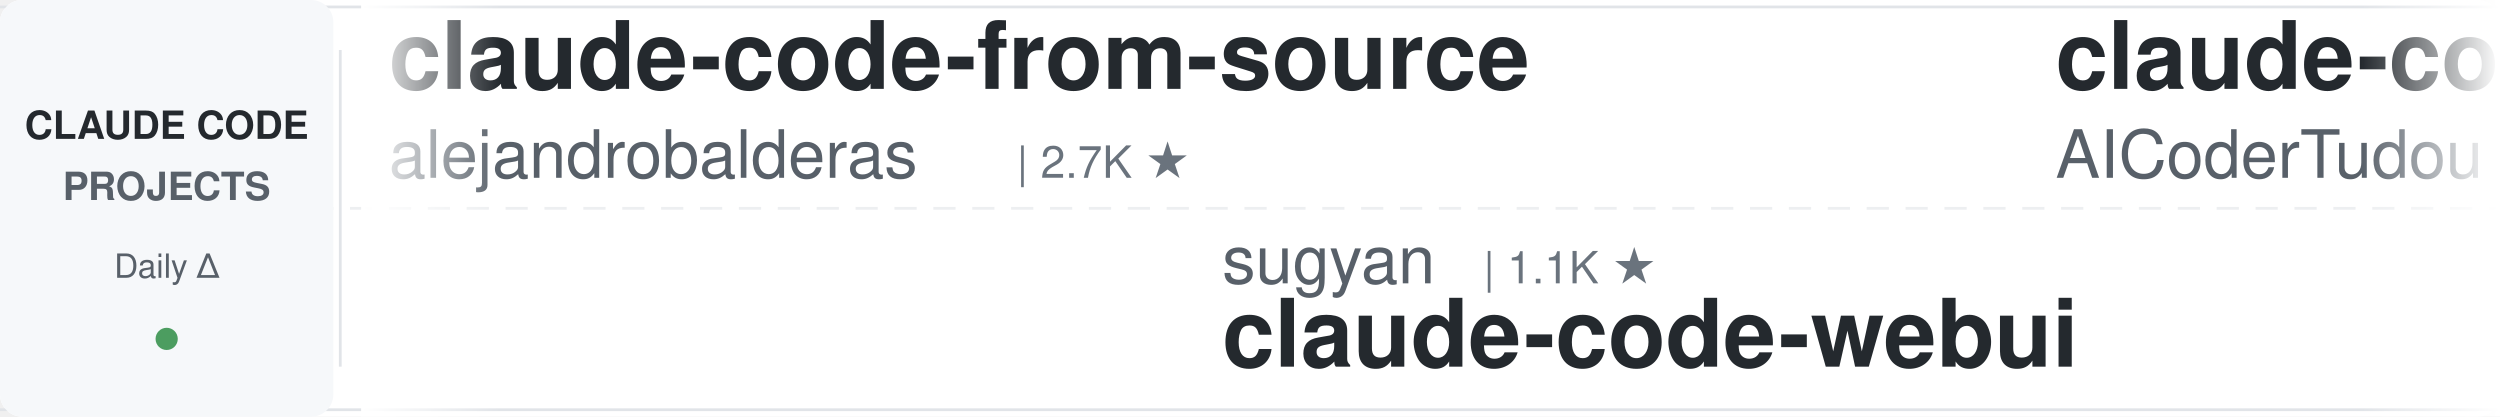
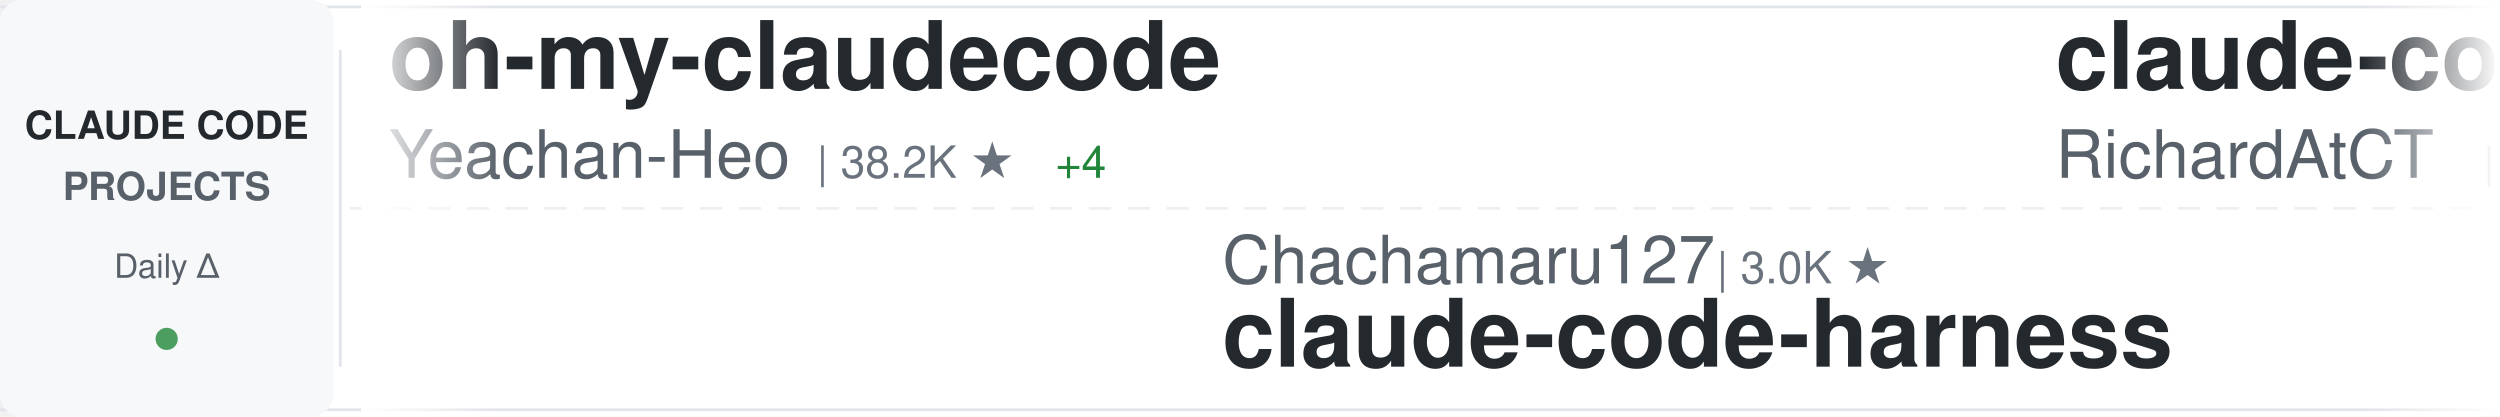
<svg xmlns="http://www.w3.org/2000/svg" width="900" height="150">
  <defs>
    <linearGradient id="awesomeLeftFade" x1="0%" y1="0%" x2="100%" y2="0%">
      <stop offset="0%" style="stop-color:#ffffff;stop-opacity:1" />
      <stop offset="100%" style="stop-color:#ffffff;stop-opacity:0" />
    </linearGradient>
    <linearGradient id="awesomeRightFade" x1="0%" y1="0%" x2="100%" y2="0%">
      <stop offset="0%" style="stop-color:#ffffff;stop-opacity:0" />
      <stop offset="100%" style="stop-color:#ffffff;stop-opacity:1" />
    </linearGradient>
  </defs>
  <rect width="900" height="150" fill="#ffffff" rx="8" />
  <rect x="0" y="2" width="900" height="1" fill="#e1e4e8" />
  <rect x="0" y="147" width="900" height="1" fill="#e1e4e8" />
  <line x1="0" y1="75" x2="900" y2="75" stroke="#e1e4e8" stroke-width="1" stroke-dasharray="8 6" opacity="0.6" />
  <rect x="0" y="0" width="120" height="150" fill="#f6f8fa" rx="8" />
  <text x="60" y="50" font-family="-apple-system, BlinkMacSystemFont, 'Segoe UI', Helvetica, Arial, sans-serif" font-size="14" font-weight="600" fill="#24292e" text-anchor="middle">CLAUDE CODE</text>
  <text x="60" y="72" font-family="-apple-system, BlinkMacSystemFont, 'Segoe UI', Helvetica, Arial, sans-serif" font-size="14" font-weight="600" fill="#586069" text-anchor="middle">PROJECTS</text>
  <text x="60" y="100" font-family="-apple-system, BlinkMacSystemFont, 'Segoe UI', Helvetica, Arial, sans-serif" font-size="12" font-weight="500" fill="#586069" text-anchor="middle">Daily Δ</text>
  <circle cx="60" cy="122" r="4" fill="#22863a" opacity="0.8" />
  <rect x="122" y="18" width="1" height="114" fill="#e1e4e8" />
  <clipPath id="awesomeTickerClip">
    <rect x="130" y="0" width="770" height="150" />
  </clipPath>
  <g clip-path="url(#awesomeTickerClip)">
    <g id="awesomeTickerItems">
      <animateTransform attributeName="transform" attributeType="XML" type="translate" from="0 0" to="-3000 0" dur="54s" repeatCount="indefinite" />
      <g transform="translate(0, 0)">
-         <text x="140" y="32" font-family="-apple-system, BlinkMacSystemFont, 'Segoe UI', Helvetica, Arial, sans-serif" font-size="34" font-weight="600" fill="#24292e">claude-code-from-source</text>
-         <text x="140" y="64" font-family="-apple-system, BlinkMacSystemFont, 'Segoe UI', Helvetica, Arial, sans-serif" font-size="24" font-weight="400" fill="#586069">alejandrobalderas</text>
-         <text x="366" y="64" font-family="-apple-system, BlinkMacSystemFont, 'Segoe UI', Helvetica, Arial, sans-serif" font-size="16" font-weight="500" fill="#6a737d">| 2.7K ★</text>
+         <text x="140" y="32" font-family="-apple-system, BlinkMacSystemFont, 'Segoe UI', Helvetica, Arial, sans-serif" font-size="34" font-weight="600" fill="#24292e">oh-my-claudecode</text>
+         <text x="140" y="64" font-family="-apple-system, BlinkMacSystemFont, 'Segoe UI', Helvetica, Arial, sans-serif" font-size="24" font-weight="400" fill="#586069">Yeachan-Heo</text>
+         <text x="294" y="64" font-family="-apple-system, BlinkMacSystemFont, 'Segoe UI', Helvetica, Arial, sans-serif" font-size="16" font-weight="500" fill="#6a737d">| 38.2K ★</text>
+         <text x="380" y="64" font-family="-apple-system, BlinkMacSystemFont, 'Segoe UI', Helvetica, Arial, sans-serif" font-size="16" font-weight="500" fill="#22863a"> +4</text>
      </g>
      <g transform="translate(300, 0)">
-         <text x="140" y="102" font-family="-apple-system, BlinkMacSystemFont, 'Segoe UI', Helvetica, Arial, sans-serif" font-size="24" font-weight="400" fill="#586069">sugyan</text>
-         <text x="234" y="102" font-family="-apple-system, BlinkMacSystemFont, 'Segoe UI', Helvetica, Arial, sans-serif" font-size="16" font-weight="500" fill="#6a737d">| 1.1K ★</text>
-         <text x="140" y="132" font-family="-apple-system, BlinkMacSystemFont, 'Segoe UI', Helvetica, Arial, sans-serif" font-size="34" font-weight="600" fill="#24292e">claude-code-webui</text>
+         <text x="140" y="102" font-family="-apple-system, BlinkMacSystemFont, 'Segoe UI', Helvetica, Arial, sans-serif" font-size="24" font-weight="400" fill="#586069">Chachamaru127</text>
+         <text x="318" y="102" font-family="-apple-system, BlinkMacSystemFont, 'Segoe UI', Helvetica, Arial, sans-serif" font-size="16" font-weight="500" fill="#6a737d">| 3.0K ★</text>
+         <text x="140" y="132" font-family="-apple-system, BlinkMacSystemFont, 'Segoe UI', Helvetica, Arial, sans-serif" font-size="34" font-weight="600" fill="#24292e">claude-code-harness</text>
      </g>
      <g transform="translate(600, 0)">
-         <text x="140" y="32" font-family="-apple-system, BlinkMacSystemFont, 'Segoe UI', Helvetica, Arial, sans-serif" font-size="34" font-weight="600" fill="#24292e">claude-code-tudou</text>
-         <text x="140" y="64" font-family="-apple-system, BlinkMacSystemFont, 'Segoe UI', Helvetica, Arial, sans-serif" font-size="24" font-weight="400" fill="#586069">AICoderTudou</text>
-         <text x="306" y="64" font-family="-apple-system, BlinkMacSystemFont, 'Segoe UI', Helvetica, Arial, sans-serif" font-size="16" font-weight="500" fill="#6a737d">| 497 ★</text>
+         <text x="140" y="32" font-family="-apple-system, BlinkMacSystemFont, 'Segoe UI', Helvetica, Arial, sans-serif" font-size="34" font-weight="600" fill="#24292e">claude-code-telegram</text>
+         <text x="140" y="64" font-family="-apple-system, BlinkMacSystemFont, 'Segoe UI', Helvetica, Arial, sans-serif" font-size="24" font-weight="400" fill="#586069">RichardAtCT</text>
+         <text x="294" y="64" font-family="-apple-system, BlinkMacSystemFont, 'Segoe UI', Helvetica, Arial, sans-serif" font-size="16" font-weight="500" fill="#6a737d">| 2.7K ★</text>
      </g>
      <g transform="translate(900, 0)">
-         <text x="140" y="102" font-family="-apple-system, BlinkMacSystemFont, 'Segoe UI', Helvetica, Arial, sans-serif" font-size="24" font-weight="400" fill="#586069">repowise-dev</text>
-         <text x="306" y="102" font-family="-apple-system, BlinkMacSystemFont, 'Segoe UI', Helvetica, Arial, sans-serif" font-size="16" font-weight="500" fill="#6a737d">| 1.2K ★</text>
-         <text x="140" y="132" font-family="-apple-system, BlinkMacSystemFont, 'Segoe UI', Helvetica, Arial, sans-serif" font-size="34" font-weight="600" fill="#24292e">claude-code-prompts</text>
+         <text x="140" y="102" font-family="-apple-system, BlinkMacSystemFont, 'Segoe UI', Helvetica, Arial, sans-serif" font-size="24" font-weight="400" fill="#586069">digitalsamba</text>
+         <text x="306" y="102" font-family="-apple-system, BlinkMacSystemFont, 'Segoe UI', Helvetica, Arial, sans-serif" font-size="16" font-weight="500" fill="#6a737d">| 1.9K ★</text>
+         <text x="383" y="102" font-family="-apple-system, BlinkMacSystemFont, 'Segoe UI', Helvetica, Arial, sans-serif" font-size="16" font-weight="500" fill="#22863a"> +1</text>
+         <text x="140" y="132" font-family="-apple-system, BlinkMacSystemFont, 'Segoe UI', Helvetica, Arial, sans-serif" font-size="34" font-weight="600" fill="#24292e">claude-code-video-toolki...</text>
      </g>
      <g transform="translate(1200, 0)">
-         <text x="140" y="32" font-family="-apple-system, BlinkMacSystemFont, 'Segoe UI', Helvetica, Arial, sans-serif" font-size="34" font-weight="600" fill="#24292e">arcads-claude-code</text>
-         <text x="140" y="64" font-family="-apple-system, BlinkMacSystemFont, 'Segoe UI', Helvetica, Arial, sans-serif" font-size="24" font-weight="400" fill="#586069">krusemediallc</text>
-         <text x="318" y="64" font-family="-apple-system, BlinkMacSystemFont, 'Segoe UI', Helvetica, Arial, sans-serif" font-size="16" font-weight="500" fill="#6a737d">| 1.1K ★</text>
+         <text x="140" y="32" font-family="-apple-system, BlinkMacSystemFont, 'Segoe UI', Helvetica, Arial, sans-serif" font-size="34" font-weight="600" fill="#24292e">claude-code-showcase</text>
+         <text x="140" y="64" font-family="-apple-system, BlinkMacSystemFont, 'Segoe UI', Helvetica, Arial, sans-serif" font-size="24" font-weight="400" fill="#586069">ChrisWiles</text>
+         <text x="282" y="64" font-family="-apple-system, BlinkMacSystemFont, 'Segoe UI', Helvetica, Arial, sans-serif" font-size="16" font-weight="500" fill="#6a737d">| 6.0K ★</text>
      </g>
      <g transform="translate(1500, 0)">
-         <text x="140" y="102" font-family="-apple-system, BlinkMacSystemFont, 'Segoe UI', Helvetica, Arial, sans-serif" font-size="24" font-weight="400" fill="#586069">ChinaSiro</text>
-         <text x="270" y="102" font-family="-apple-system, BlinkMacSystemFont, 'Segoe UI', Helvetica, Arial, sans-serif" font-size="16" font-weight="500" fill="#6a737d">| 9.6K ★</text>
-         <text x="140" y="132" font-family="-apple-system, BlinkMacSystemFont, 'Segoe UI', Helvetica, Arial, sans-serif" font-size="34" font-weight="600" fill="#24292e">claude-code-sourcemap</text>
+         <text x="140" y="102" font-family="-apple-system, BlinkMacSystemFont, 'Segoe UI', Helvetica, Arial, sans-serif" font-size="24" font-weight="400" fill="#586069">chauncygu</text>
+         <text x="270" y="102" font-family="-apple-system, BlinkMacSystemFont, 'Segoe UI', Helvetica, Arial, sans-serif" font-size="16" font-weight="500" fill="#6a737d">| 2.8K ★</text>
+         <text x="140" y="132" font-family="-apple-system, BlinkMacSystemFont, 'Segoe UI', Helvetica, Arial, sans-serif" font-size="34" font-weight="600" fill="#24292e">collection-claude-code-s...</text>
      </g>
      <g transform="translate(1800, 0)">
-         <text x="140" y="32" font-family="-apple-system, BlinkMacSystemFont, 'Segoe UI', Helvetica, Arial, sans-serif" font-size="34" font-weight="600" fill="#24292e">claude-code-ultimate-gui...</text>
-         <text x="140" y="64" font-family="-apple-system, BlinkMacSystemFont, 'Segoe UI', Helvetica, Arial, sans-serif" font-size="24" font-weight="400" fill="#586069">FlorianBruniaux</text>
-         <text x="342" y="64" font-family="-apple-system, BlinkMacSystemFont, 'Segoe UI', Helvetica, Arial, sans-serif" font-size="16" font-weight="500" fill="#6a737d">| 5.6K ★</text>
-         <text x="419" y="64" font-family="-apple-system, BlinkMacSystemFont, 'Segoe UI', Helvetica, Arial, sans-serif" font-size="16" font-weight="500" fill="#22863a"> +2</text>
+         <text x="140" y="32" font-family="-apple-system, BlinkMacSystemFont, 'Segoe UI', Helvetica, Arial, sans-serif" font-size="34" font-weight="600" fill="#24292e">claude-code-source</text>
+         <text x="140" y="64" font-family="-apple-system, BlinkMacSystemFont, 'Segoe UI', Helvetica, Arial, sans-serif" font-size="24" font-weight="400" fill="#586069">AprilNEA</text>
+         <text x="258" y="64" font-family="-apple-system, BlinkMacSystemFont, 'Segoe UI', Helvetica, Arial, sans-serif" font-size="16" font-weight="500" fill="#6a737d">| 392 ★</text>
      </g>
      <g transform="translate(2100, 0)">
-         <text x="140" y="102" font-family="-apple-system, BlinkMacSystemFont, 'Segoe UI', Helvetica, Arial, sans-serif" font-size="24" font-weight="400" fill="#586069">Piebald-AI</text>
-         <text x="282" y="102" font-family="-apple-system, BlinkMacSystemFont, 'Segoe UI', Helvetica, Arial, sans-serif" font-size="16" font-weight="500" fill="#6a737d">| 12.1K ★</text>
-         <text x="140" y="132" font-family="-apple-system, BlinkMacSystemFont, 'Segoe UI', Helvetica, Arial, sans-serif" font-size="34" font-weight="600" fill="#24292e">claude-code-system-promp...</text>
+         <text x="140" y="102" font-family="-apple-system, BlinkMacSystemFont, 'Segoe UI', Helvetica, Arial, sans-serif" font-size="24" font-weight="400" fill="#586069">affaan-m</text>
+         <text x="258" y="102" font-family="-apple-system, BlinkMacSystemFont, 'Segoe UI', Helvetica, Arial, sans-serif" font-size="16" font-weight="500" fill="#6a737d">| 235.6K ★</text>
+         <text x="353" y="102" font-family="-apple-system, BlinkMacSystemFont, 'Segoe UI', Helvetica, Arial, sans-serif" font-size="16" font-weight="500" fill="#22863a"> +120</text>
+         <text x="140" y="132" font-family="-apple-system, BlinkMacSystemFont, 'Segoe UI', Helvetica, Arial, sans-serif" font-size="34" font-weight="600" fill="#24292e">ECC</text>
      </g>
      <g transform="translate(2400, 0)">
-         <text x="140" y="32" font-family="-apple-system, BlinkMacSystemFont, 'Segoe UI', Helvetica, Arial, sans-serif" font-size="34" font-weight="600" fill="#24292e">Claude-Code</text>
-         <text x="140" y="64" font-family="-apple-system, BlinkMacSystemFont, 'Segoe UI', Helvetica, Arial, sans-serif" font-size="24" font-weight="400" fill="#586069">pengchengneo</text>
-         <text x="306" y="64" font-family="-apple-system, BlinkMacSystemFont, 'Segoe UI', Helvetica, Arial, sans-serif" font-size="16" font-weight="500" fill="#6a737d">| 1.7K ★</text>
+         <text x="140" y="32" font-family="-apple-system, BlinkMacSystemFont, 'Segoe UI', Helvetica, Arial, sans-serif" font-size="34" font-weight="600" fill="#24292e">awesome-claude-code-suba...</text>
+         <text x="140" y="64" font-family="-apple-system, BlinkMacSystemFont, 'Segoe UI', Helvetica, Arial, sans-serif" font-size="24" font-weight="400" fill="#586069">VoltAgent</text>
+         <text x="270" y="64" font-family="-apple-system, BlinkMacSystemFont, 'Segoe UI', Helvetica, Arial, sans-serif" font-size="16" font-weight="500" fill="#6a737d">| 23.8K ★</text>
+         <text x="356" y="64" font-family="-apple-system, BlinkMacSystemFont, 'Segoe UI', Helvetica, Arial, sans-serif" font-size="16" font-weight="500" fill="#22863a"> +4</text>
      </g>
      <g transform="translate(2700, 0)">
-         <text x="140" y="102" font-family="-apple-system, BlinkMacSystemFont, 'Segoe UI', Helvetica, Arial, sans-serif" font-size="24" font-weight="400" fill="#586069">ChrisWiles</text>
-         <text x="282" y="102" font-family="-apple-system, BlinkMacSystemFont, 'Segoe UI', Helvetica, Arial, sans-serif" font-size="16" font-weight="500" fill="#6a737d">| 6.0K ★</text>
-         <text x="140" y="132" font-family="-apple-system, BlinkMacSystemFont, 'Segoe UI', Helvetica, Arial, sans-serif" font-size="34" font-weight="600" fill="#24292e">claude-code-showcase</text>
+         <text x="140" y="102" font-family="-apple-system, BlinkMacSystemFont, 'Segoe UI', Helvetica, Arial, sans-serif" font-size="24" font-weight="400" fill="#586069">wanshuiyin</text>
+         <text x="282" y="102" font-family="-apple-system, BlinkMacSystemFont, 'Segoe UI', Helvetica, Arial, sans-serif" font-size="16" font-weight="500" fill="#6a737d">| 14.0K ★</text>
+         <text x="368" y="102" font-family="-apple-system, BlinkMacSystemFont, 'Segoe UI', Helvetica, Arial, sans-serif" font-size="16" font-weight="500" fill="#22863a"> +2</text>
+         <text x="140" y="132" font-family="-apple-system, BlinkMacSystemFont, 'Segoe UI', Helvetica, Arial, sans-serif" font-size="34" font-weight="600" fill="#24292e">Auto-claude-code-researc...</text>
      </g>
      <g transform="translate(3000, 0)">
-         <text x="140" y="32" font-family="-apple-system, BlinkMacSystemFont, 'Segoe UI', Helvetica, Arial, sans-serif" font-size="34" font-weight="600" fill="#24292e">claude-code-from-source</text>
-         <text x="140" y="64" font-family="-apple-system, BlinkMacSystemFont, 'Segoe UI', Helvetica, Arial, sans-serif" font-size="24" font-weight="400" fill="#586069">alejandrobalderas</text>
-         <text x="366" y="64" font-family="-apple-system, BlinkMacSystemFont, 'Segoe UI', Helvetica, Arial, sans-serif" font-size="16" font-weight="500" fill="#6a737d">| 2.7K ★</text>
+         <text x="140" y="32" font-family="-apple-system, BlinkMacSystemFont, 'Segoe UI', Helvetica, Arial, sans-serif" font-size="34" font-weight="600" fill="#24292e">oh-my-claudecode</text>
+         <text x="140" y="64" font-family="-apple-system, BlinkMacSystemFont, 'Segoe UI', Helvetica, Arial, sans-serif" font-size="24" font-weight="400" fill="#586069">Yeachan-Heo</text>
+         <text x="294" y="64" font-family="-apple-system, BlinkMacSystemFont, 'Segoe UI', Helvetica, Arial, sans-serif" font-size="16" font-weight="500" fill="#6a737d">| 38.2K ★</text>
+         <text x="380" y="64" font-family="-apple-system, BlinkMacSystemFont, 'Segoe UI', Helvetica, Arial, sans-serif" font-size="16" font-weight="500" fill="#22863a"> +4</text>
      </g>
      <g transform="translate(3300, 0)">
-         <text x="140" y="102" font-family="-apple-system, BlinkMacSystemFont, 'Segoe UI', Helvetica, Arial, sans-serif" font-size="24" font-weight="400" fill="#586069">sugyan</text>
-         <text x="234" y="102" font-family="-apple-system, BlinkMacSystemFont, 'Segoe UI', Helvetica, Arial, sans-serif" font-size="16" font-weight="500" fill="#6a737d">| 1.1K ★</text>
-         <text x="140" y="132" font-family="-apple-system, BlinkMacSystemFont, 'Segoe UI', Helvetica, Arial, sans-serif" font-size="34" font-weight="600" fill="#24292e">claude-code-webui</text>
+         <text x="140" y="102" font-family="-apple-system, BlinkMacSystemFont, 'Segoe UI', Helvetica, Arial, sans-serif" font-size="24" font-weight="400" fill="#586069">Chachamaru127</text>
+         <text x="318" y="102" font-family="-apple-system, BlinkMacSystemFont, 'Segoe UI', Helvetica, Arial, sans-serif" font-size="16" font-weight="500" fill="#6a737d">| 3.0K ★</text>
+         <text x="140" y="132" font-family="-apple-system, BlinkMacSystemFont, 'Segoe UI', Helvetica, Arial, sans-serif" font-size="34" font-weight="600" fill="#24292e">claude-code-harness</text>
      </g>
      <g transform="translate(3600, 0)">
-         <text x="140" y="32" font-family="-apple-system, BlinkMacSystemFont, 'Segoe UI', Helvetica, Arial, sans-serif" font-size="34" font-weight="600" fill="#24292e">claude-code-tudou</text>
-         <text x="140" y="64" font-family="-apple-system, BlinkMacSystemFont, 'Segoe UI', Helvetica, Arial, sans-serif" font-size="24" font-weight="400" fill="#586069">AICoderTudou</text>
-         <text x="306" y="64" font-family="-apple-system, BlinkMacSystemFont, 'Segoe UI', Helvetica, Arial, sans-serif" font-size="16" font-weight="500" fill="#6a737d">| 497 ★</text>
+         <text x="140" y="32" font-family="-apple-system, BlinkMacSystemFont, 'Segoe UI', Helvetica, Arial, sans-serif" font-size="34" font-weight="600" fill="#24292e">claude-code-telegram</text>
+         <text x="140" y="64" font-family="-apple-system, BlinkMacSystemFont, 'Segoe UI', Helvetica, Arial, sans-serif" font-size="24" font-weight="400" fill="#586069">RichardAtCT</text>
+         <text x="294" y="64" font-family="-apple-system, BlinkMacSystemFont, 'Segoe UI', Helvetica, Arial, sans-serif" font-size="16" font-weight="500" fill="#6a737d">| 2.7K ★</text>
      </g>
      <g transform="translate(3900, 0)">
-         <text x="140" y="102" font-family="-apple-system, BlinkMacSystemFont, 'Segoe UI', Helvetica, Arial, sans-serif" font-size="24" font-weight="400" fill="#586069">repowise-dev</text>
-         <text x="306" y="102" font-family="-apple-system, BlinkMacSystemFont, 'Segoe UI', Helvetica, Arial, sans-serif" font-size="16" font-weight="500" fill="#6a737d">| 1.2K ★</text>
-         <text x="140" y="132" font-family="-apple-system, BlinkMacSystemFont, 'Segoe UI', Helvetica, Arial, sans-serif" font-size="34" font-weight="600" fill="#24292e">claude-code-prompts</text>
+         <text x="140" y="102" font-family="-apple-system, BlinkMacSystemFont, 'Segoe UI', Helvetica, Arial, sans-serif" font-size="24" font-weight="400" fill="#586069">digitalsamba</text>
+         <text x="306" y="102" font-family="-apple-system, BlinkMacSystemFont, 'Segoe UI', Helvetica, Arial, sans-serif" font-size="16" font-weight="500" fill="#6a737d">| 1.9K ★</text>
+         <text x="383" y="102" font-family="-apple-system, BlinkMacSystemFont, 'Segoe UI', Helvetica, Arial, sans-serif" font-size="16" font-weight="500" fill="#22863a"> +1</text>
+         <text x="140" y="132" font-family="-apple-system, BlinkMacSystemFont, 'Segoe UI', Helvetica, Arial, sans-serif" font-size="34" font-weight="600" fill="#24292e">claude-code-video-toolki...</text>
      </g>
    </g>
  </g>
  <rect x="130" y="0" width="50" height="150" fill="url(#awesomeLeftFade)" />
  <rect x="850" y="0" width="50" height="150" fill="url(#awesomeRightFade)" />
</svg>
